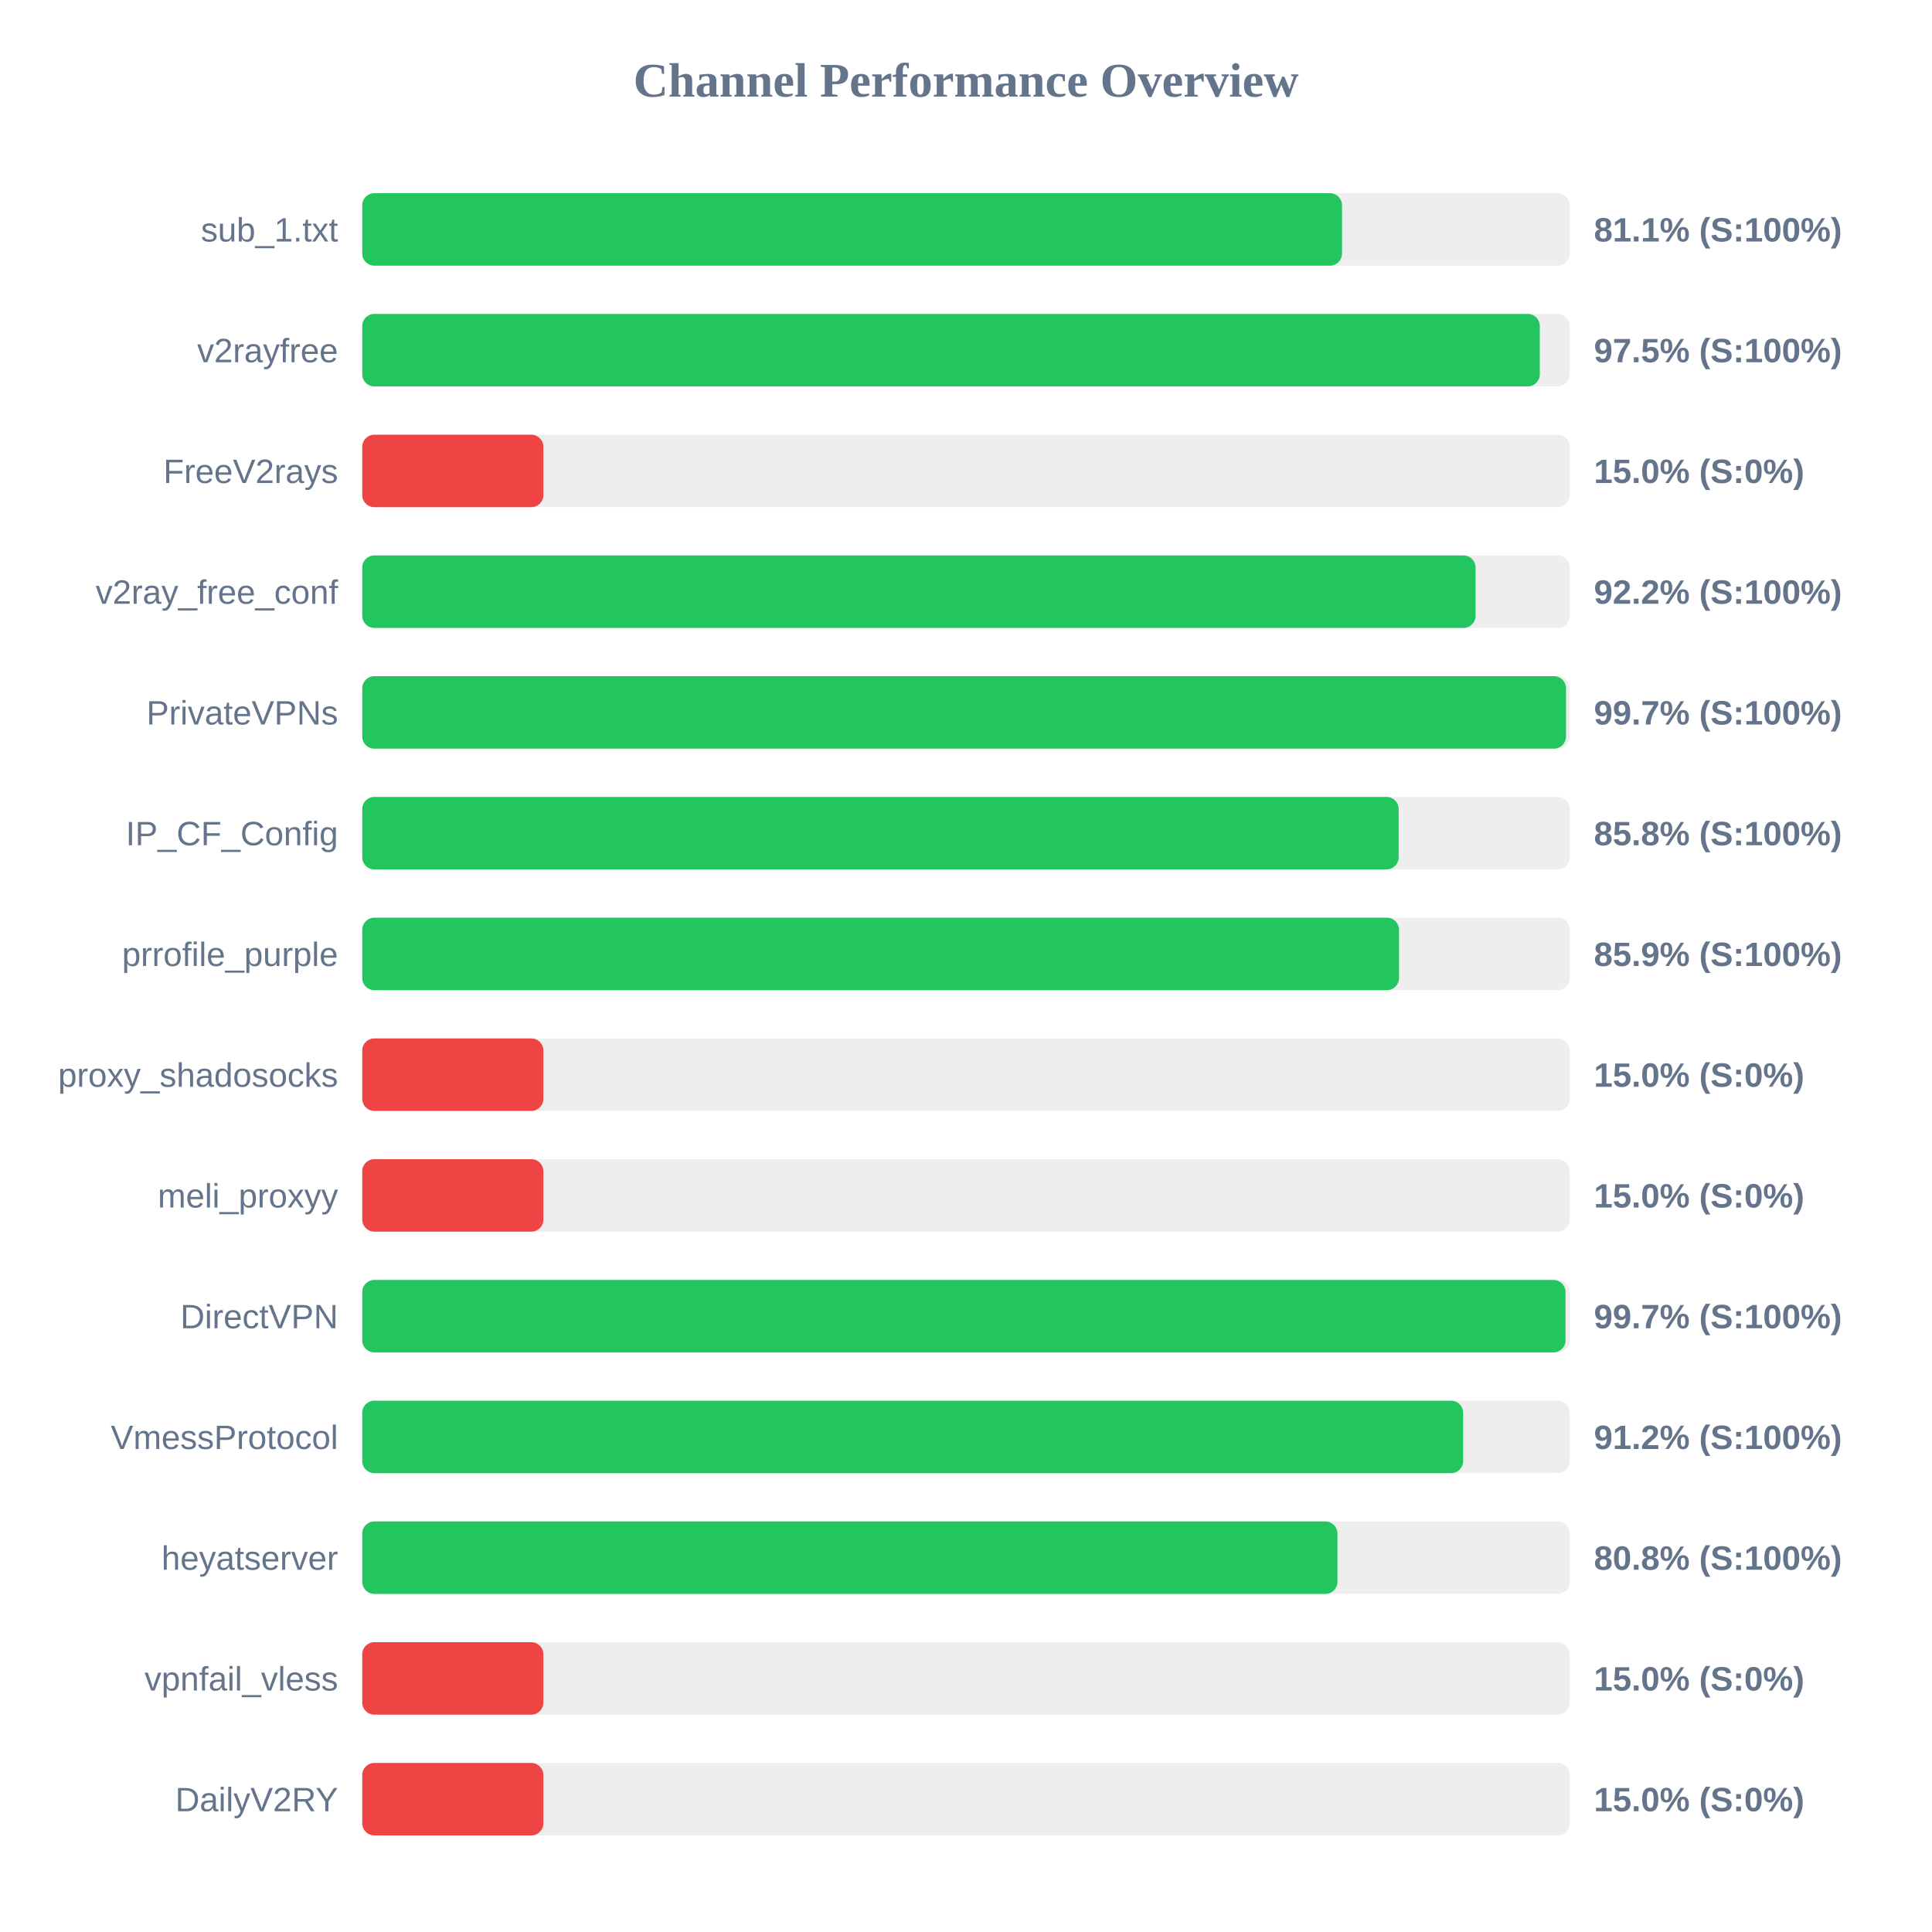
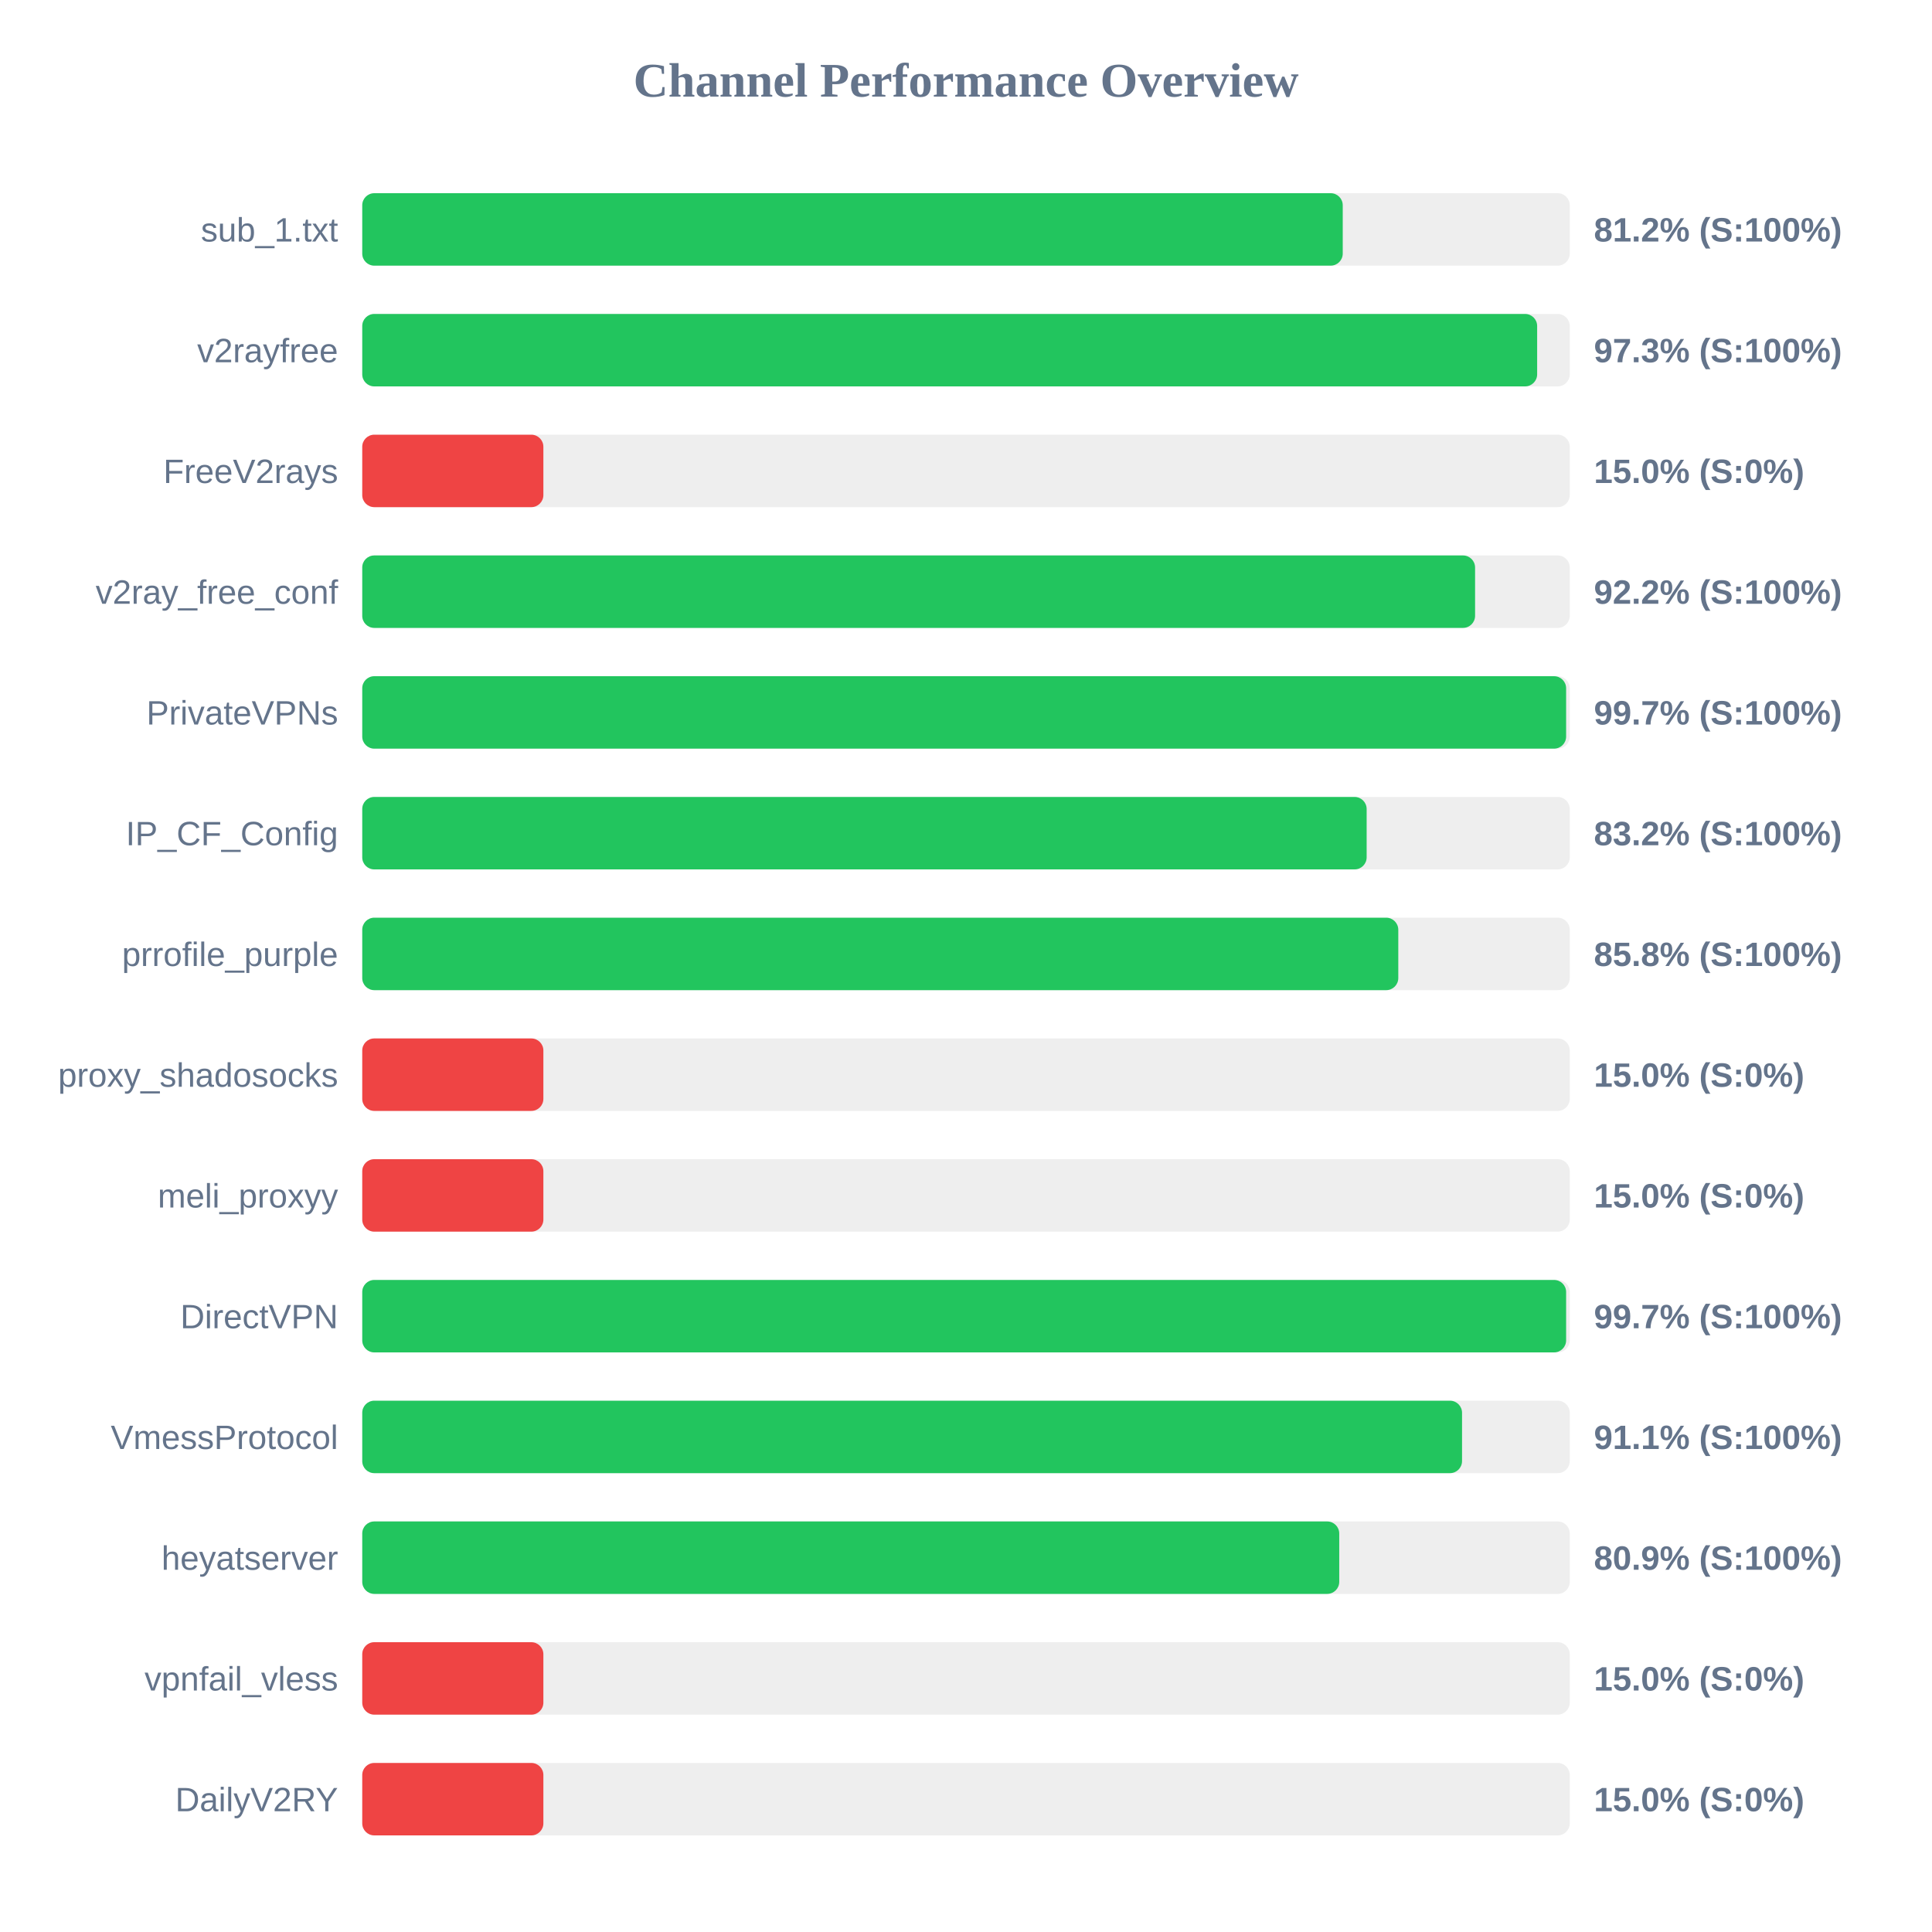
<svg xmlns="http://www.w3.org/2000/svg" width="800" height="800" version="1.1">
  <style>
        .row { font: 14px Arial; fill: #64748b; }
        .score { font: bold 14px Arial; fill: #64748b; }
    </style>
  <text x="400" y="40" text-anchor="middle" font-size="20px" font-weight="bold" fill="#64748b">Channel Performance Overview</text>
  <rect x="150" y="80" width="500" height="30" fill="#eee" rx="5" />
-   <rect x="150" y="80" width="405.7" height="30" fill="#22c55e" rx="5" />
+   <rect x="150" y="80" width="406.0" height="30" fill="#22c55e" rx="5" />
  <text x="140" y="100" text-anchor="end" class="row">sub_1.txt</text>
-   <text x="660" y="100" text-anchor="start" class="score">81.1% (S:100%)</text>
+   <text x="660" y="100" text-anchor="start" class="score">81.2% (S:100%)</text>
  <rect x="150" y="130" width="500" height="30" fill="#eee" rx="5" />
-   <rect x="150" y="130" width="487.6" height="30" fill="#22c55e" rx="5" />
+   <rect x="150" y="130" width="486.5" height="30" fill="#22c55e" rx="5" />
  <text x="140" y="150" text-anchor="end" class="row">v2rayfree</text>
-   <text x="660" y="150" text-anchor="start" class="score">97.5% (S:100%)</text>
+   <text x="660" y="150" text-anchor="start" class="score">97.3% (S:100%)</text>
  <rect x="150" y="180" width="500" height="30" fill="#eee" rx="5" />
  <rect x="150" y="180" width="75.0" height="30" fill="#ef4444" rx="5" />
  <text x="140" y="200" text-anchor="end" class="row">FreeV2rays</text>
  <text x="660" y="200" text-anchor="start" class="score">15.0% (S:0%)</text>
  <rect x="150" y="230" width="500" height="30" fill="#eee" rx="5" />
-   <rect x="150" y="230" width="461.0" height="30" fill="#22c55e" rx="5" />
+   <rect x="150" y="230" width="460.8" height="30" fill="#22c55e" rx="5" />
  <text x="140" y="250" text-anchor="end" class="row">v2ray_free_conf</text>
  <text x="660" y="250" text-anchor="start" class="score">92.2% (S:100%)</text>
  <rect x="150" y="280" width="500" height="30" fill="#eee" rx="5" />
-   <rect x="150" y="280" width="498.45" height="30" fill="#22c55e" rx="5" />
+   <rect x="150" y="280" width="498.5" height="30" fill="#22c55e" rx="5" />
  <text x="140" y="300" text-anchor="end" class="row">PrivateVPNs</text>
  <text x="660" y="300" text-anchor="start" class="score">99.7% (S:100%)</text>
  <rect x="150" y="330" width="500" height="30" fill="#eee" rx="5" />
-   <rect x="150" y="330" width="429.15" height="30" fill="#22c55e" rx="5" />
+   <rect x="150" y="330" width="415.9" height="30" fill="#22c55e" rx="5" />
  <text x="140" y="350" text-anchor="end" class="row">IP_CF_Config</text>
-   <text x="660" y="350" text-anchor="start" class="score">85.8% (S:100%)</text>
+   <text x="660" y="350" text-anchor="start" class="score">83.2% (S:100%)</text>
  <rect x="150" y="380" width="500" height="30" fill="#eee" rx="5" />
-   <rect x="150" y="380" width="429.3" height="30" fill="#22c55e" rx="5" />
+   <rect x="150" y="380" width="429.0" height="30" fill="#22c55e" rx="5" />
  <text x="140" y="400" text-anchor="end" class="row">prrofile_purple</text>
-   <text x="660" y="400" text-anchor="start" class="score">85.9% (S:100%)</text>
+   <text x="660" y="400" text-anchor="start" class="score">85.8% (S:100%)</text>
  <rect x="150" y="430" width="500" height="30" fill="#eee" rx="5" />
  <rect x="150" y="430" width="75.0" height="30" fill="#ef4444" rx="5" />
  <text x="140" y="450" text-anchor="end" class="row">proxy_shadosocks</text>
  <text x="660" y="450" text-anchor="start" class="score">15.0% (S:0%)</text>
  <rect x="150" y="480" width="500" height="30" fill="#eee" rx="5" />
  <rect x="150" y="480" width="75.0" height="30" fill="#ef4444" rx="5" />
  <text x="140" y="500" text-anchor="end" class="row">meli_proxyy</text>
  <text x="660" y="500" text-anchor="start" class="score">15.0% (S:0%)</text>
  <rect x="150" y="530" width="500" height="30" fill="#eee" rx="5" />
-   <rect x="150" y="530" width="498.25" height="30" fill="#22c55e" rx="5" />
+   <rect x="150" y="530" width="498.5" height="30" fill="#22c55e" rx="5" />
  <text x="140" y="550" text-anchor="end" class="row">DirectVPN</text>
  <text x="660" y="550" text-anchor="start" class="score">99.7% (S:100%)</text>
  <rect x="150" y="580" width="500" height="30" fill="#eee" rx="5" />
-   <rect x="150" y="580" width="455.85" height="30" fill="#22c55e" rx="5" />
+   <rect x="150" y="580" width="455.4" height="30" fill="#22c55e" rx="5" />
  <text x="140" y="600" text-anchor="end" class="row">VmessProtocol</text>
-   <text x="660" y="600" text-anchor="start" class="score">91.2% (S:100%)</text>
+   <text x="660" y="600" text-anchor="start" class="score">91.1% (S:100%)</text>
  <rect x="150" y="630" width="500" height="30" fill="#eee" rx="5" />
-   <rect x="150" y="630" width="403.8" height="30" fill="#22c55e" rx="5" />
+   <rect x="150" y="630" width="404.55" height="30" fill="#22c55e" rx="5" />
  <text x="140" y="650" text-anchor="end" class="row">heyatserver</text>
-   <text x="660" y="650" text-anchor="start" class="score">80.8% (S:100%)</text>
+   <text x="660" y="650" text-anchor="start" class="score">80.9% (S:100%)</text>
  <rect x="150" y="680" width="500" height="30" fill="#eee" rx="5" />
  <rect x="150" y="680" width="75.0" height="30" fill="#ef4444" rx="5" />
  <text x="140" y="700" text-anchor="end" class="row">vpnfail_vless</text>
  <text x="660" y="700" text-anchor="start" class="score">15.0% (S:0%)</text>
  <rect x="150" y="730" width="500" height="30" fill="#eee" rx="5" />
  <rect x="150" y="730" width="75.0" height="30" fill="#ef4444" rx="5" />
  <text x="140" y="750" text-anchor="end" class="row">DailyV2RY</text>
  <text x="660" y="750" text-anchor="start" class="score">15.0% (S:0%)</text>
</svg>
